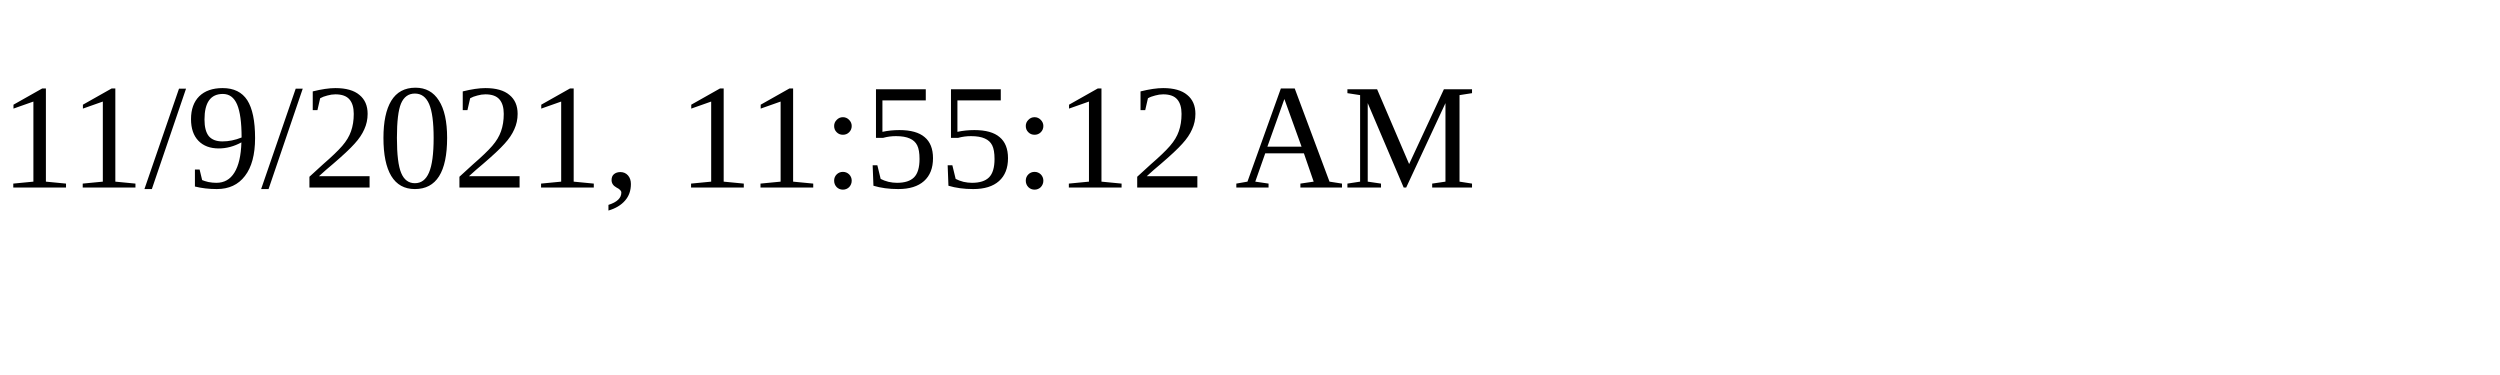
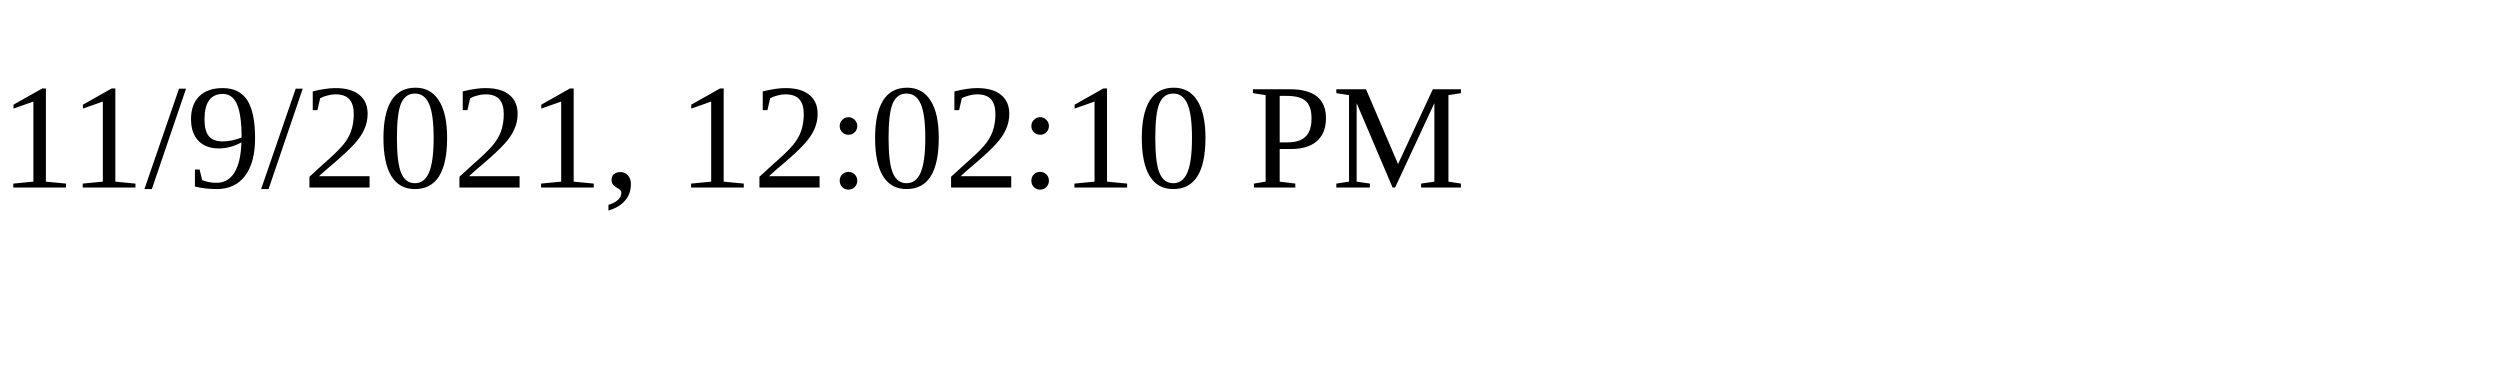
<svg xmlns="http://www.w3.org/2000/svg" height="30" width="200">
-   <text x="0" y="15">11/9/2021, 11:55:12 AM</text>
+   <text x="0" y="15">11/9/2021, 12:02:10 PM</text>
</svg>
